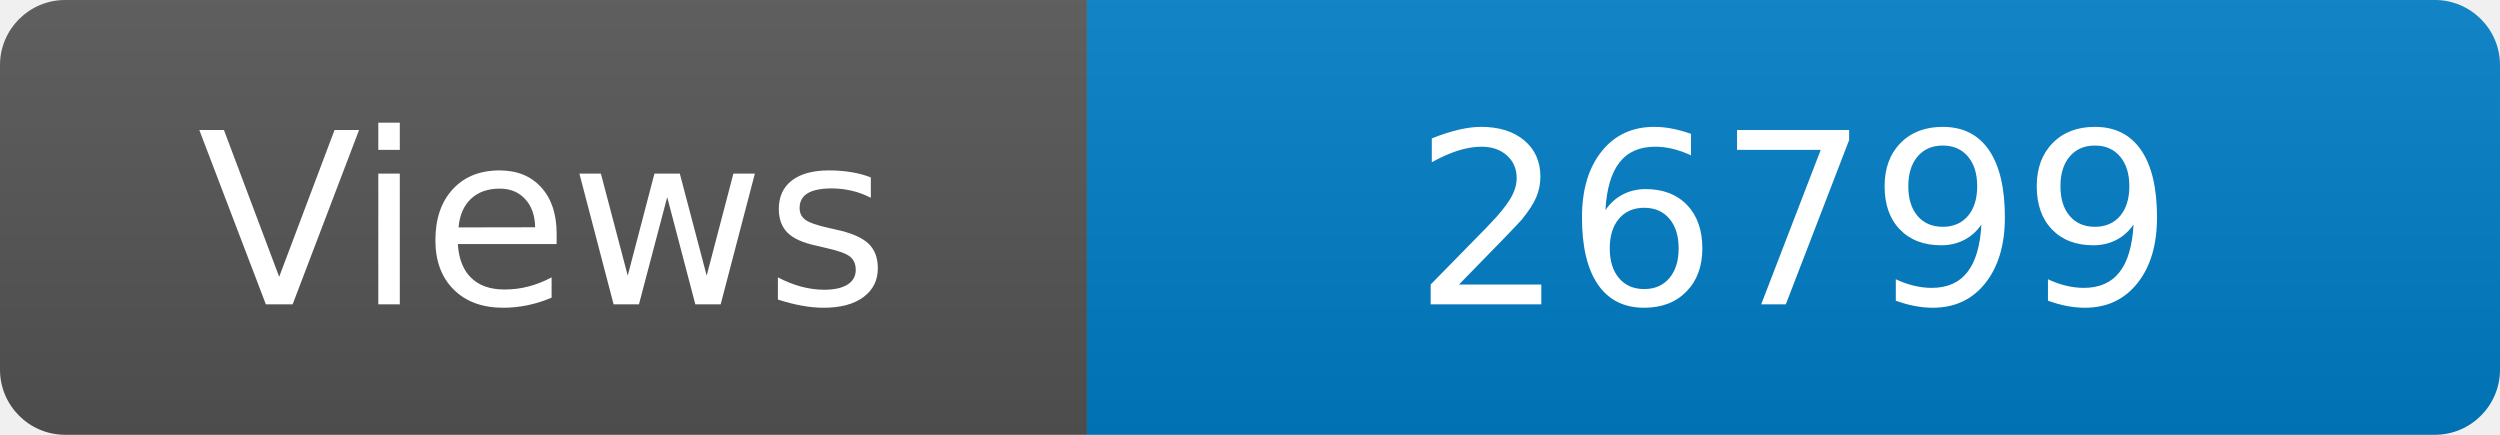
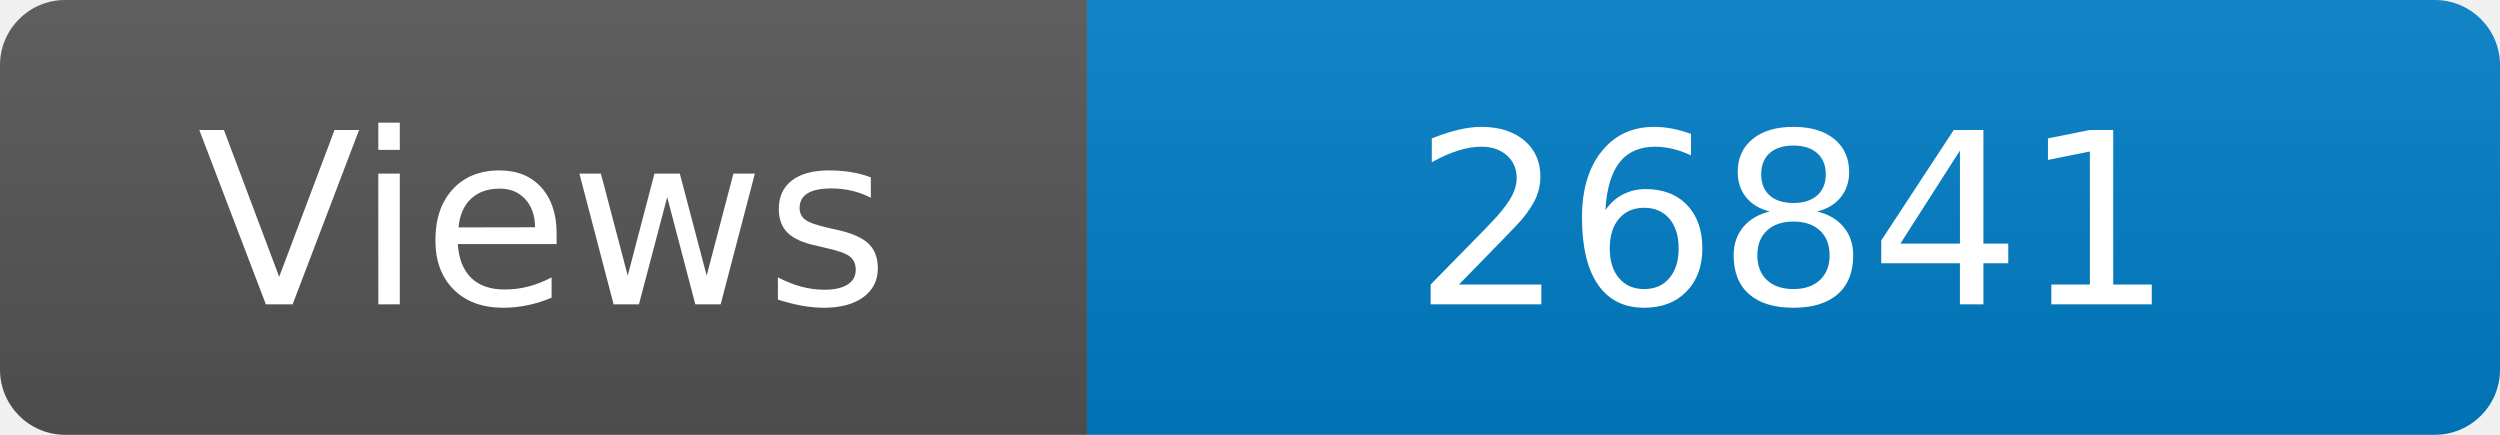
<svg xmlns="http://www.w3.org/2000/svg" width="115" height="20" role="img" aria-label="Maintained?: yes">
  <linearGradient id="s" x2="0" y2="100%">
    <stop offset="0" stop-color="#bbb" stop-opacity=".1" />
    <stop offset="1" stop-opacity=".1" />
  </linearGradient>
  <clipPath id="r">
    <rect width="115" height="20" rx="3" fill="#fff" />
  </clipPath>
  <g clip-path="url(#r)">
    <rect width="50" height="20" fill="#555" />
    <rect x="50" width="160" height="20" fill="#007ec6" />
    <rect width="115" height="20" fill="url(#s)" />
  </g>
  <g fill="#fff" text-anchor="middle" font-family="Verdana,Geneva,DejaVu Sans,sans-serif" font-size="110">
    <text x="250" y="140" transform="scale(.1)" fill="#fff">Views</text>
-     <text x="825" y="140" transform="scale(.1)" fill="#fff">26799</text>
+     <text x="825" y="140" transform="scale(.1)" fill="#fff">26841</text>
  </g>
</svg>
